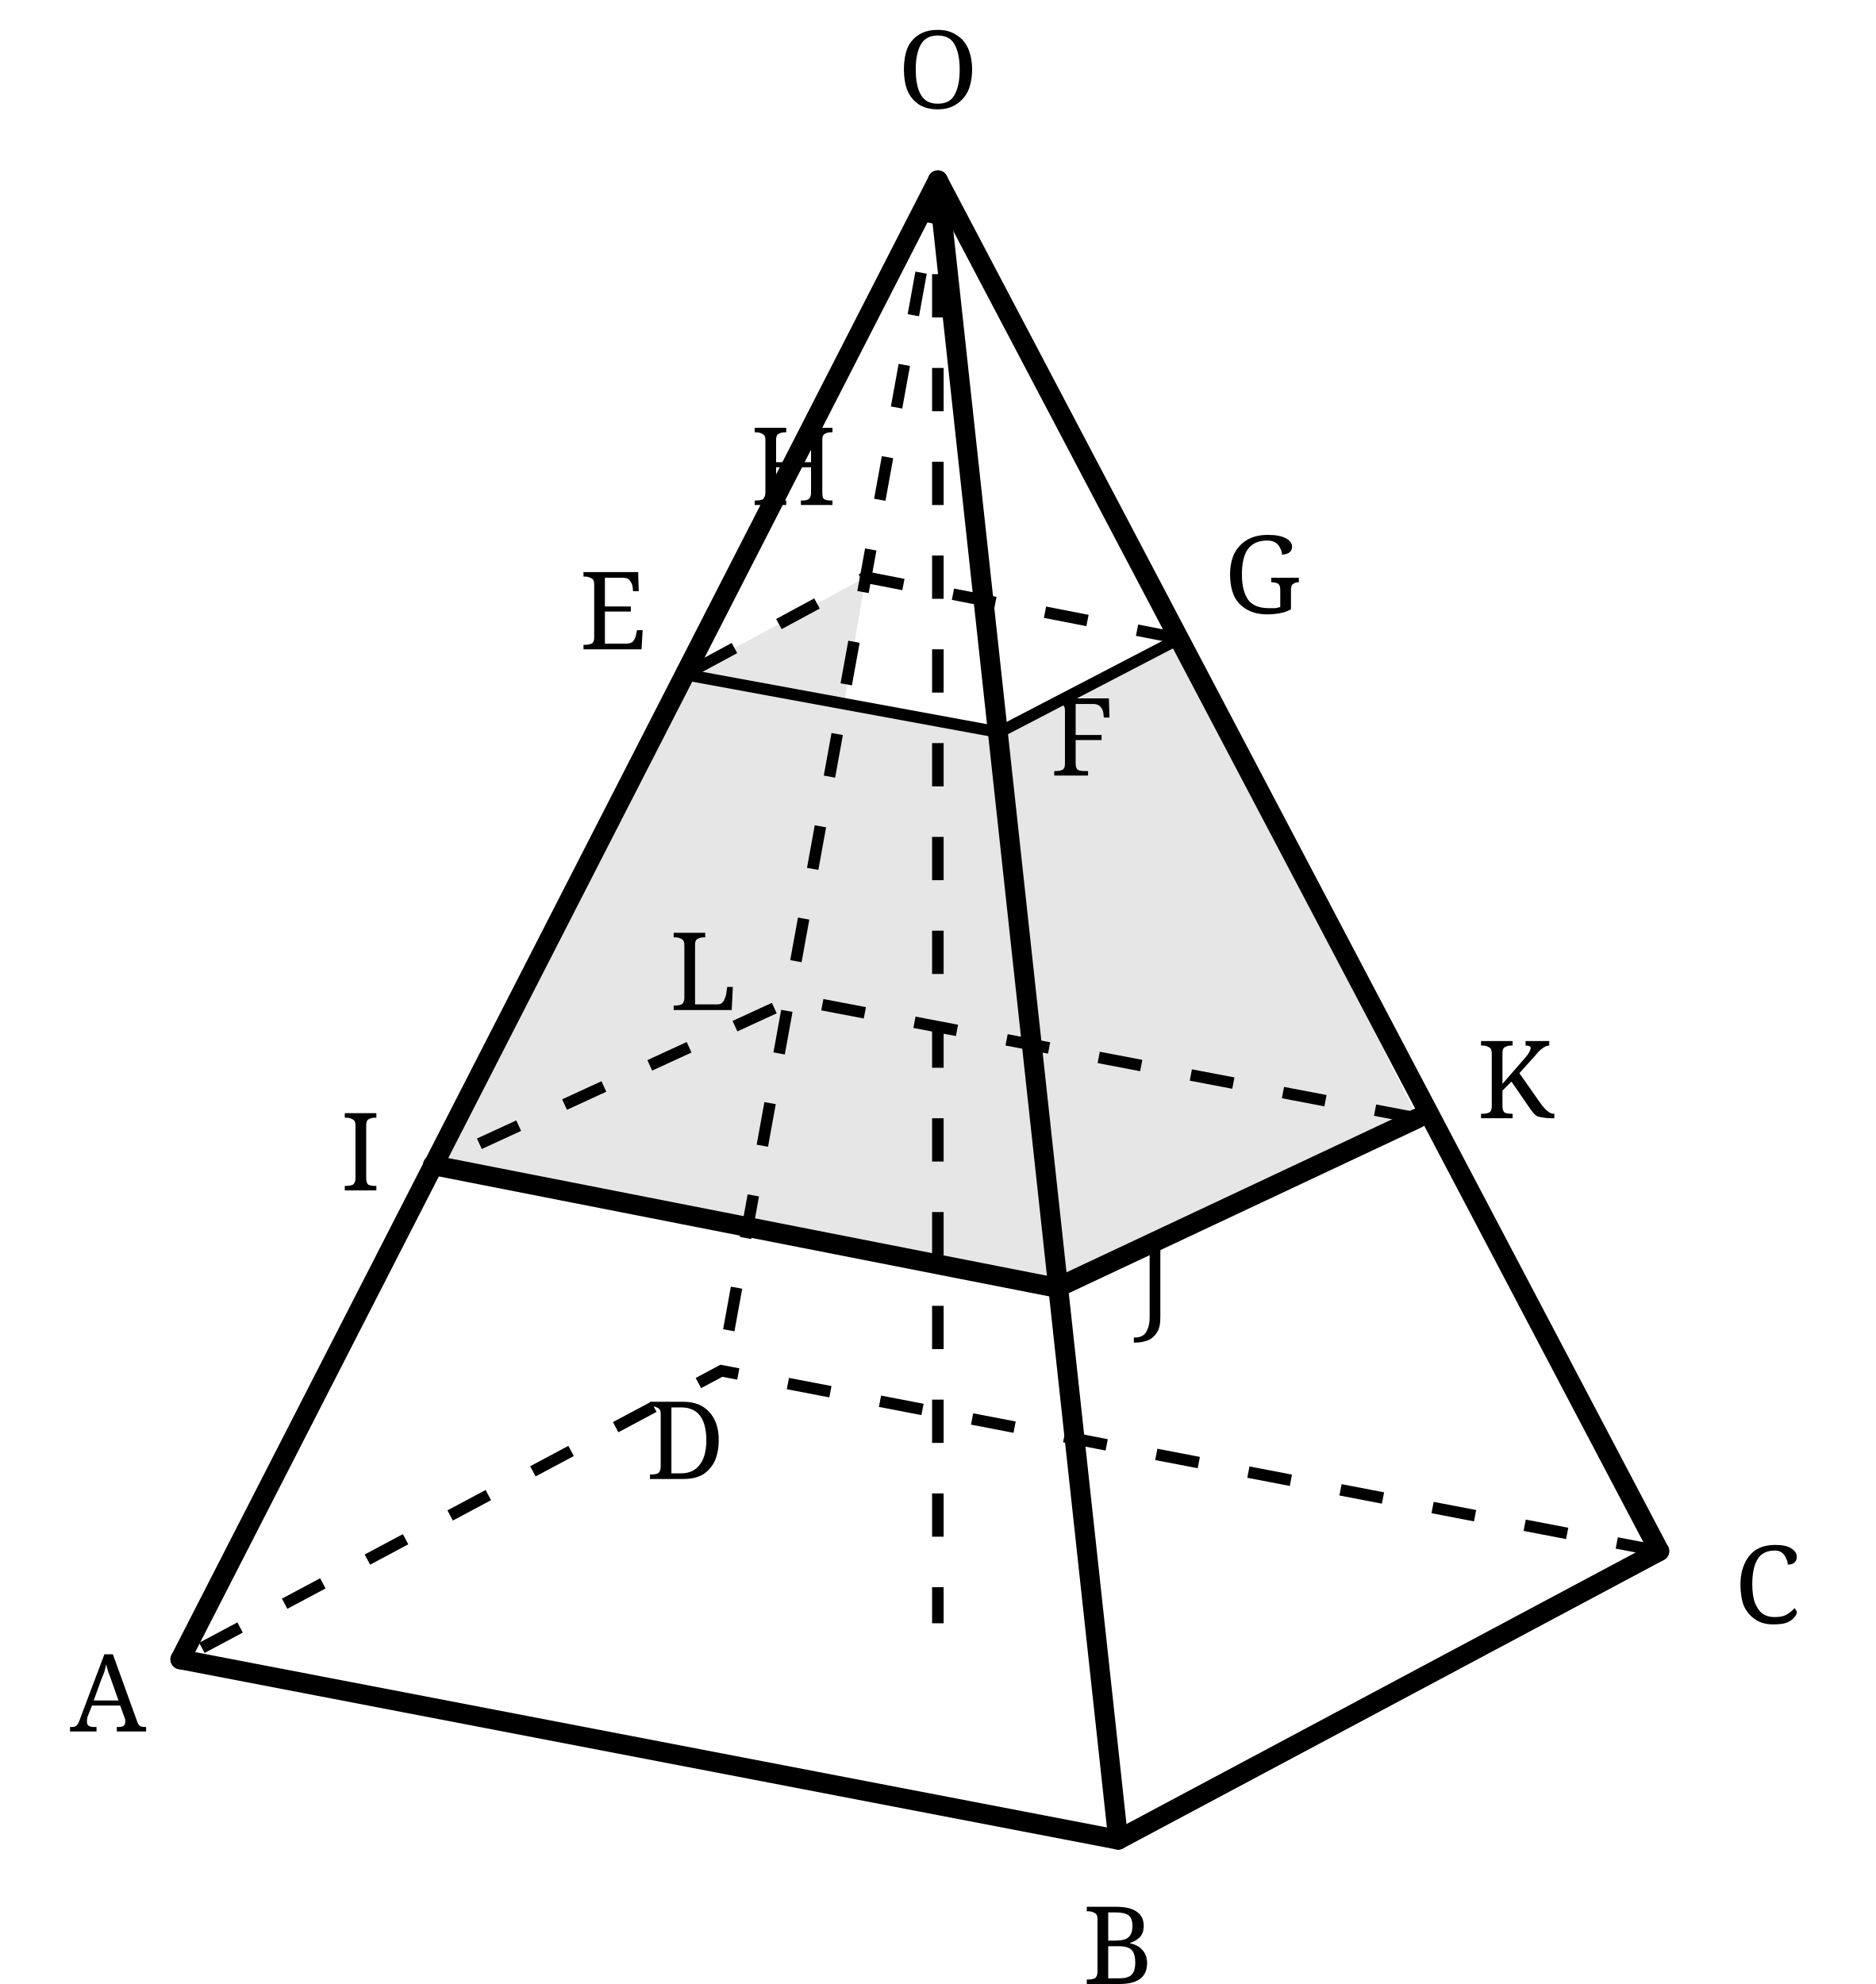
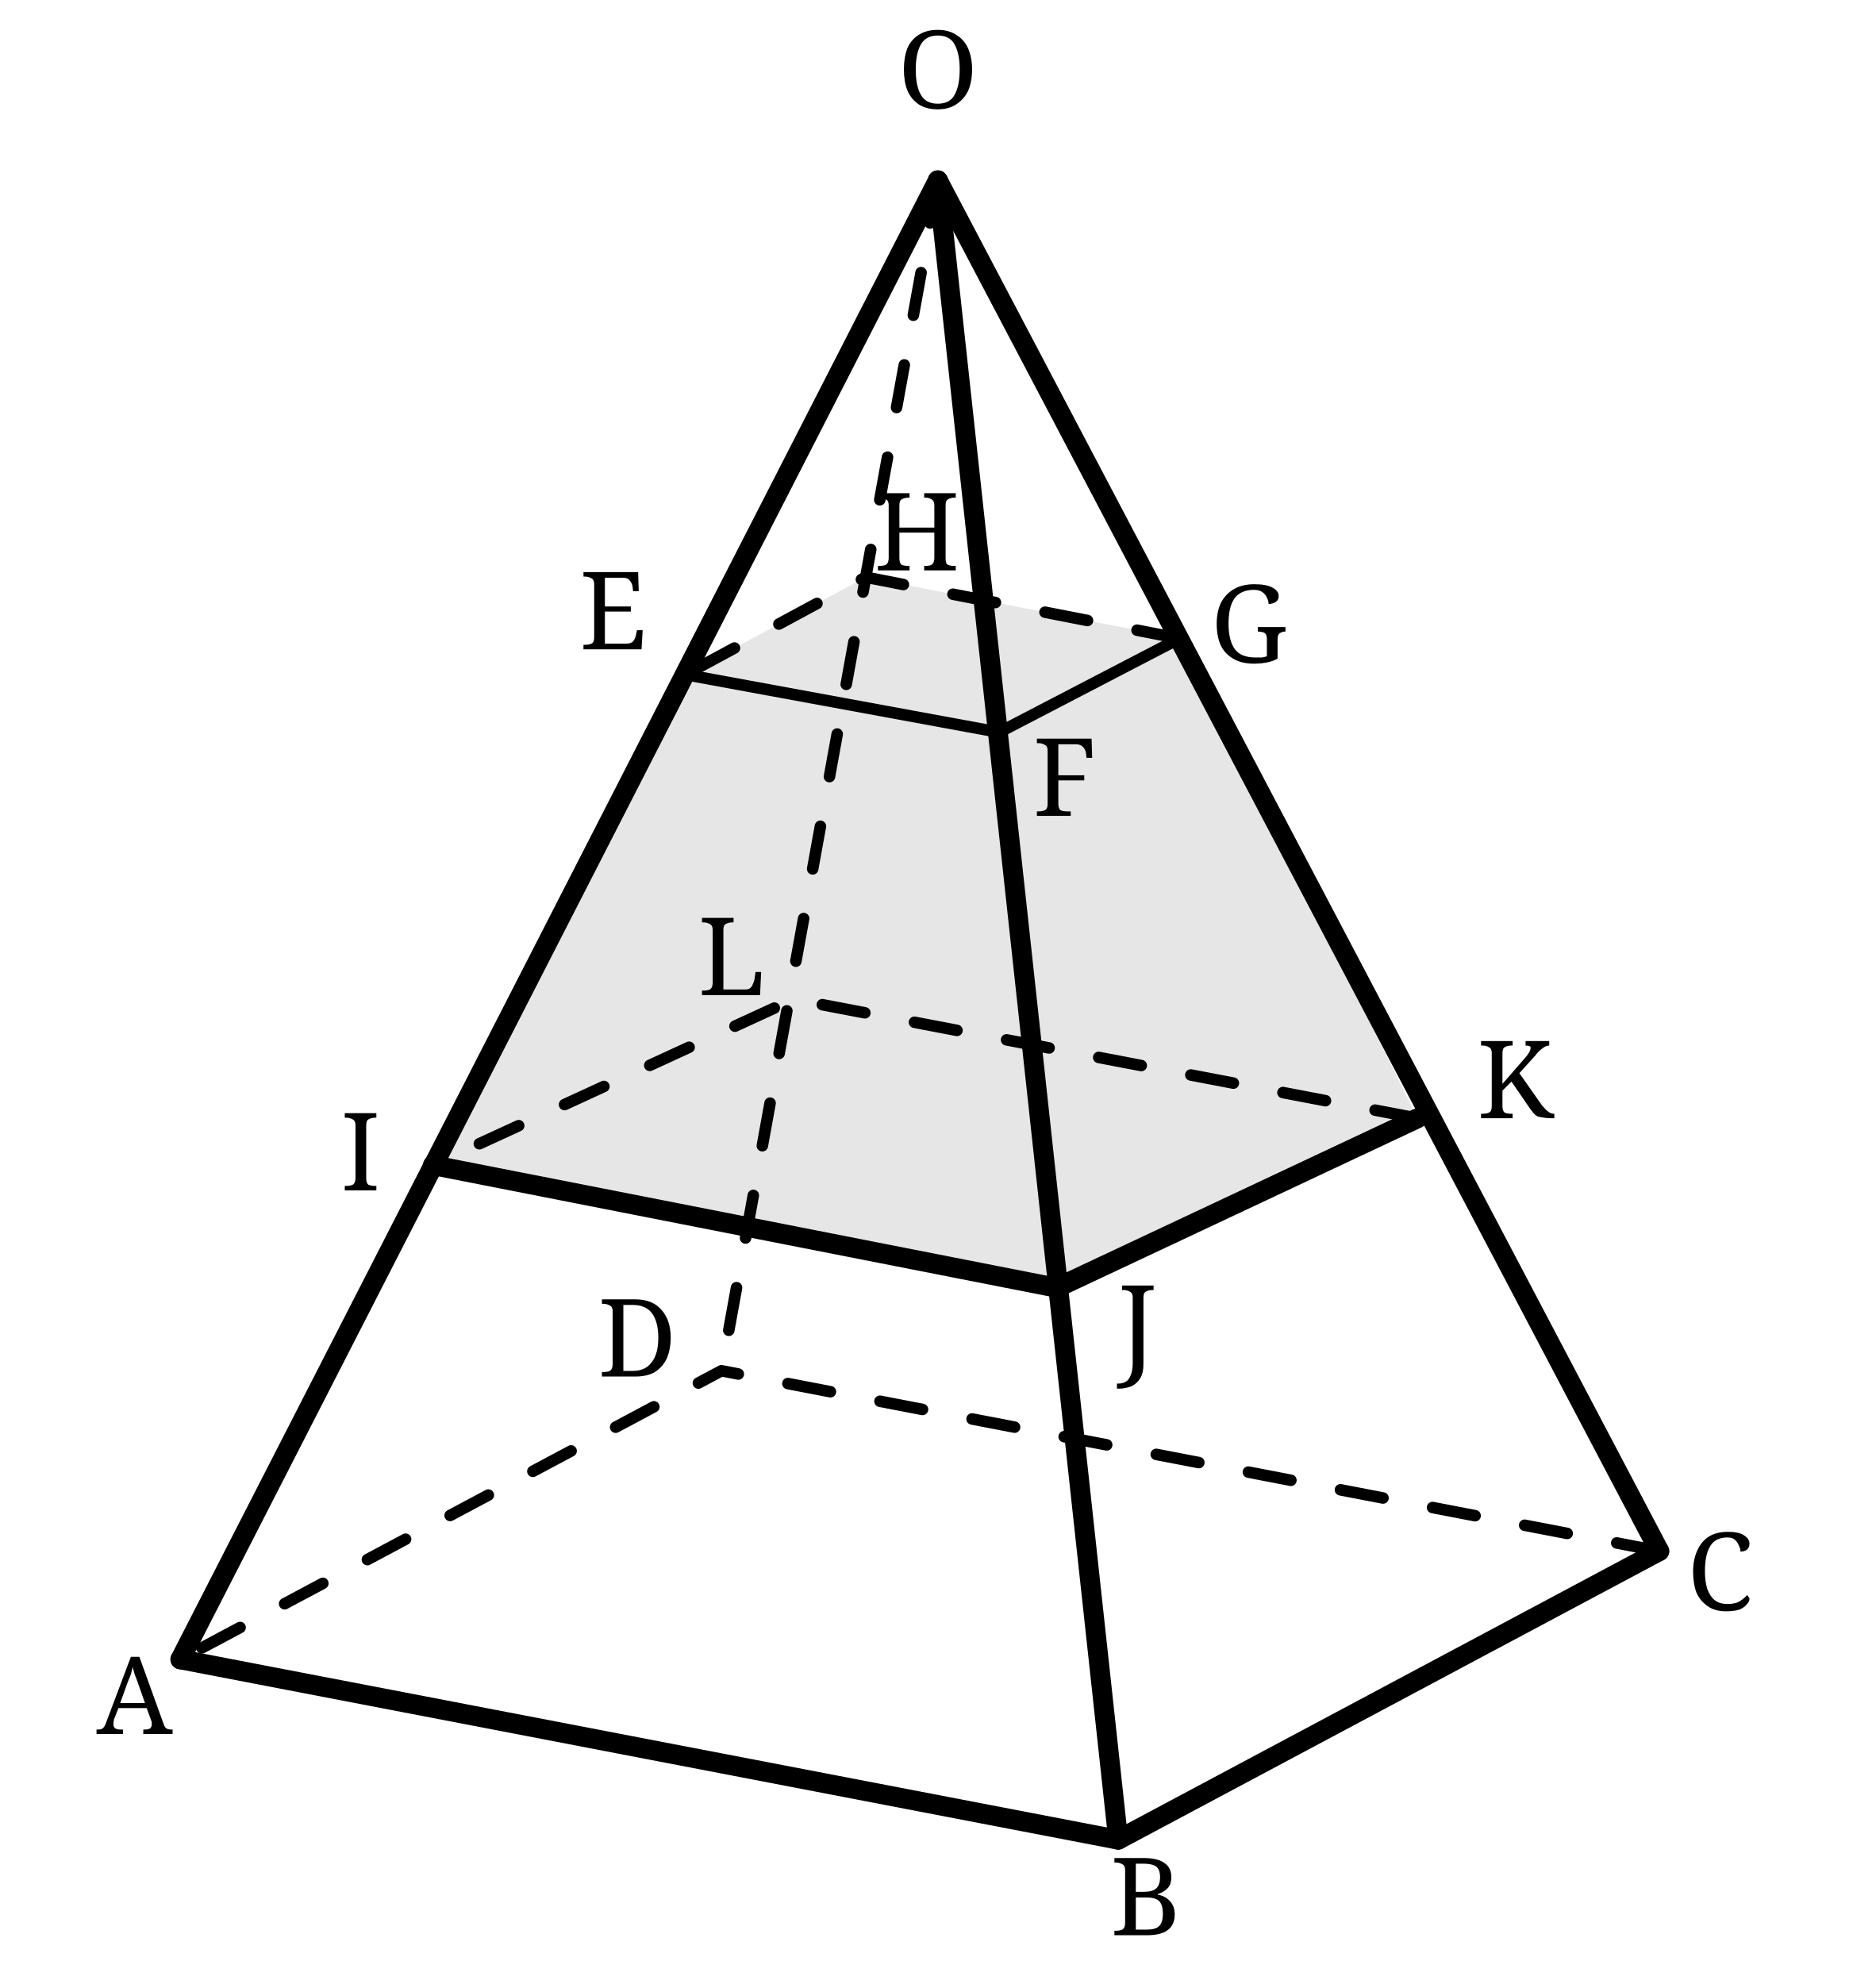
- <svg xmlns="http://www.w3.org/2000/svg" width="52mm" height="55mm" viewBox="-3 -3 52 55">
-   <defs>
-     <style>.main{stroke:black;stroke-width:.55;fill:none;stroke-linecap:round;stroke-linejoin:round}.thin{stroke:black;stroke-width:.32;fill:none}.dash{stroke:black;stroke-width:.32;fill:none;stroke-dasharray:1.2 1.4}.shade{fill:#e6e6e6;stroke:none}.label{font-family:"CMU Serif","Computer Modern Serif",serif;font-size:3px;fill:#000}</style>
+ <svg xmlns="http://www.w3.org/2000/svg" width="52mm" height="55mm" viewBox="-3 -3 52 55" version="1.1" id="svg62">
+   <defs id="defs4">
+     <style id="style2">.main{stroke:black;stroke-width:.55;fill:none;stroke-linecap:round;stroke-linejoin:round}.thin{stroke:black;stroke-width:.32;fill:none}.dash{stroke:black;stroke-width:.32;fill:none;stroke-dasharray:1.2 1.4}.shade{fill:#e6e6e6;stroke:none}.label{font-family:"CMU Serif","Computer Modern Serif",serif;font-size:3px;fill:#000}</style>
  </defs>
-   <path class="shade" d="M16 15.7 L24.7 17.3 L26.3 32.7 L9 29.3 Z" />
-   <path class="shade" d="M24.7 17.3 L29.7 14.7 L36.3 28 L26.3 32.7 Z" />
-   <path class="shade" d="M16 15.7 L21 13 L19 24.7 L9 29.3 Z" />
-   <path class="main" d="M2 43 L28 48 L43 40" />
-   <path class="dash" d="M43 40 L17 35 L2 43" />
-   <line class="main" x1="23" y1="2" x2="2" y2="43" />
-   <line class="main" x1="23" y1="2" x2="28" y2="48" />
-   <line class="main" x1="23" y1="2" x2="43" y2="40" />
-   <line class="dash" x1="23" y1="2" x2="17" y2="35" />
-   <path class="thin" d="M16 15.7 L24.7 17.3 L29.7 14.7" />
-   <path class="dash" d="M29.7 14.7 L21 13 L16 15.7" />
-   <path class="main" d="M9 29.3 L26.3 32.7 L36.3 28" />
-   <path class="dash" d="M36.3 28 L19 24.7 L9 29.3" />
-   <line class="dash" x1="23" y1="2" x2="23" y2="42" />
-   <g class="label" text-anchor="middle">
-     <text x="23" y="0">O</text>
-     <text x="0" y="45">A</text>
-     <text x="28" y="52">B</text>
-     <text x="46" y="42">C</text>
-     <text x="16" y="38">D</text>
-     <text x="14" y="15">E</text>
-     <text x="27" y="18.5">F</text>
-     <text x="32" y="14">G</text>
-     <text x="19" y="11">H</text>
-     <text x="7" y="30">I</text>
-     <text x="29" y="33.5">J</text>
-     <text x="39" y="28">K</text>
-     <text x="16.5" y="25">L</text>
+   <path class="shade" d="M16 15.7 L24.7 17.3 L26.3 32.7 L9 29.3 Z" id="path6" />
+   <path class="shade" d="M24.7 17.3 L29.7 14.7 L36.3 28 L26.3 32.7 Z" id="path8" />
+   <path class="shade" d="m 21,13 8.7,1.7 -5,2.6 -4.421,-0.81 z" id="path8-3" style="fill:#e6e6e6;stroke:none" />
+   <path class="shade" d="M16 15.7 L21 13 L19 24.7 L9 29.3 Z" id="path10" />
+   <path class="main" d="M2 43 L28 48 L43 40" id="path12" />
+   <path class="dash" d="M43 40 L17 35 L2 43" id="path14" style="stroke-linejoin:round;stroke-linecap:round" />
+   <line class="main" x1="23" y1="2" x2="2" y2="43" id="line16" />
+   <line class="main" x1="23" y1="2" x2="28" y2="48" id="line18" />
+   <line class="main" x1="23" y1="2" x2="43" y2="40" id="line20" />
+   <line class="dash" x1="23" y1="2" x2="17" y2="35" id="line22" style="stroke-linejoin:round;stroke-linecap:round" />
+   <path class="thin" d="M16 15.7 L24.7 17.3 L29.7 14.7" id="path24" />
+   <path class="dash" d="M29.7 14.7 L21 13 L16 15.7" id="path26" style="stroke-linejoin:round;stroke-linecap:round" />
+   <path class="main" d="M9 29.3 L26.3 32.7 L36.3 28" id="path28" />
+   <path class="dash" d="M36.3 28 L19 24.7 L9 29.3" id="path30" style="stroke-linejoin:round;stroke-linecap:round" />
+   <g class="label" text-anchor="middle" id="g60">
+     <text x="23" y="0" id="text34">O</text>
+     <text x="0.734" y="45.069" id="text36">A</text>
+     <text x="28.765" y="50.649" id="text38">B</text>
+     <text x="44.687" y="41.638" id="text40">C</text>
+     <text x="14.67" y="35.159" id="text42">D</text>
+     <text x="14" y="15" id="text44">E</text>
+     <text x="26.521" y="19.619" id="text46">F</text>
+     <text x="31.629" y="15.368" id="text48">G</text>
+     <text x="22.421" y="12.814" id="text50">H</text>
+     <text x="7" y="30" id="text52">I</text>
+     <text x="28.53" y="34.777" id="text54">J</text>
+     <text x="39" y="28" id="text56">K</text>
+     <text x="17.285" y="24.587" id="text58">L</text>
  </g>
</svg>
